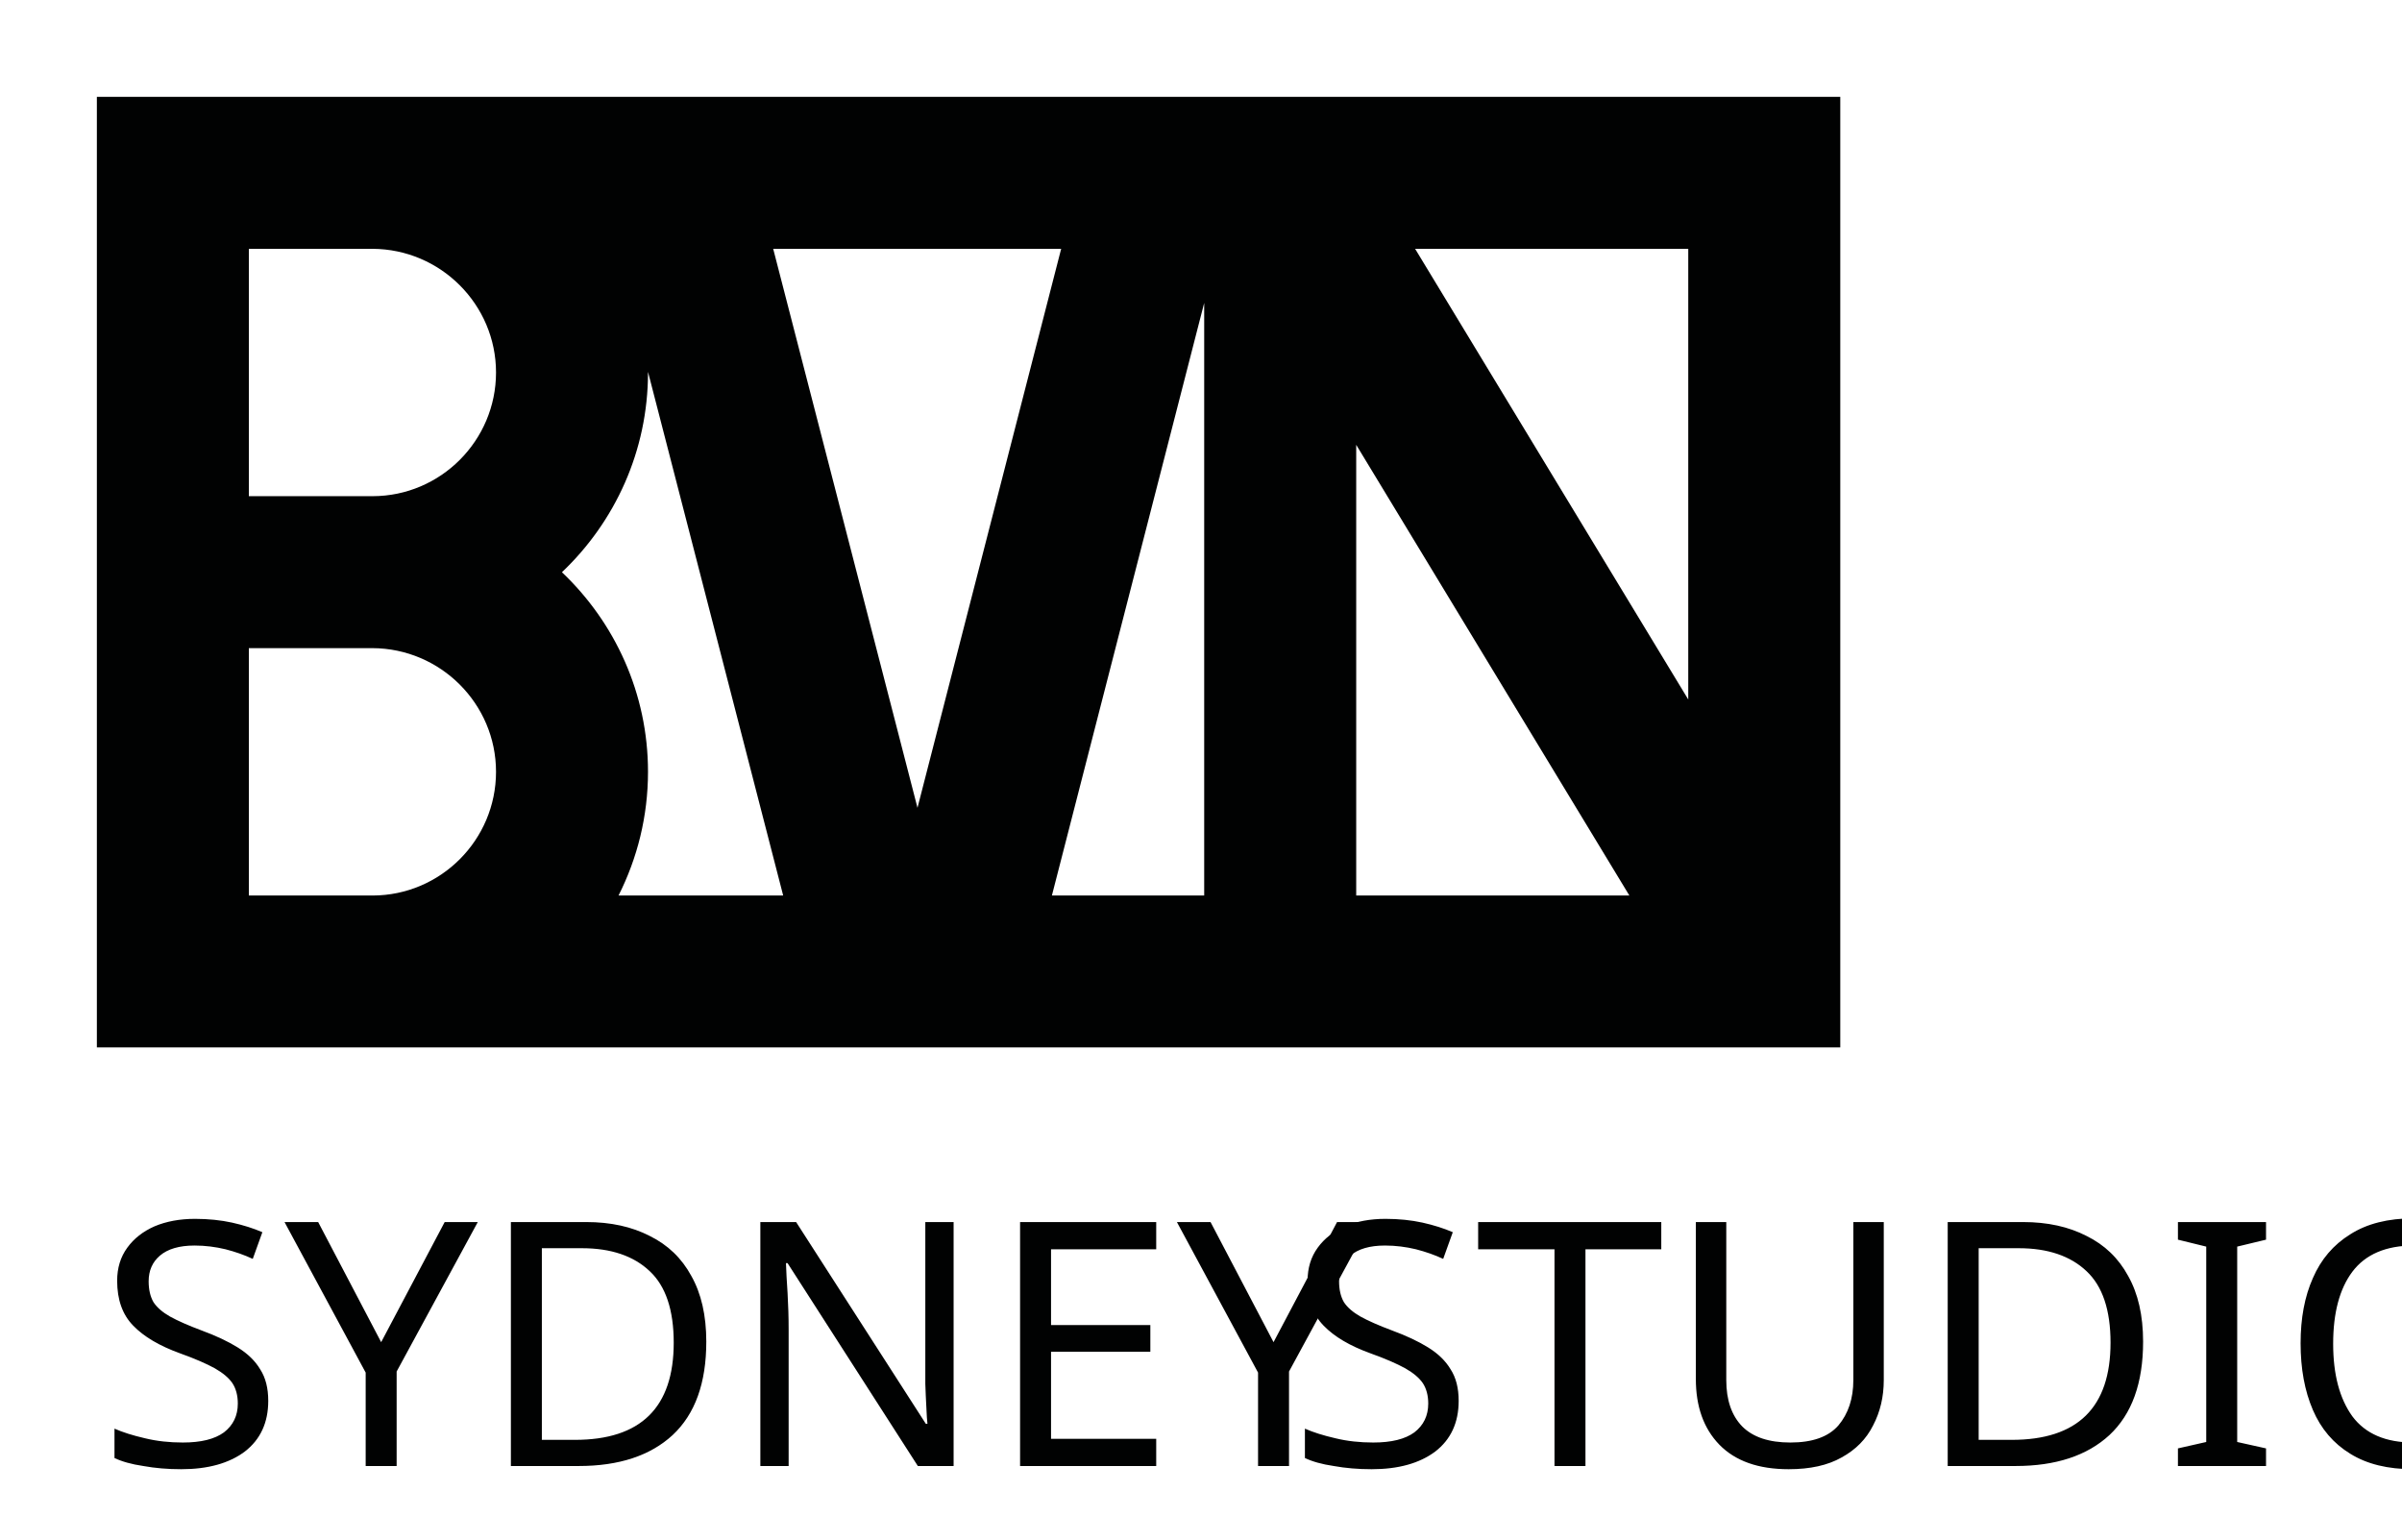
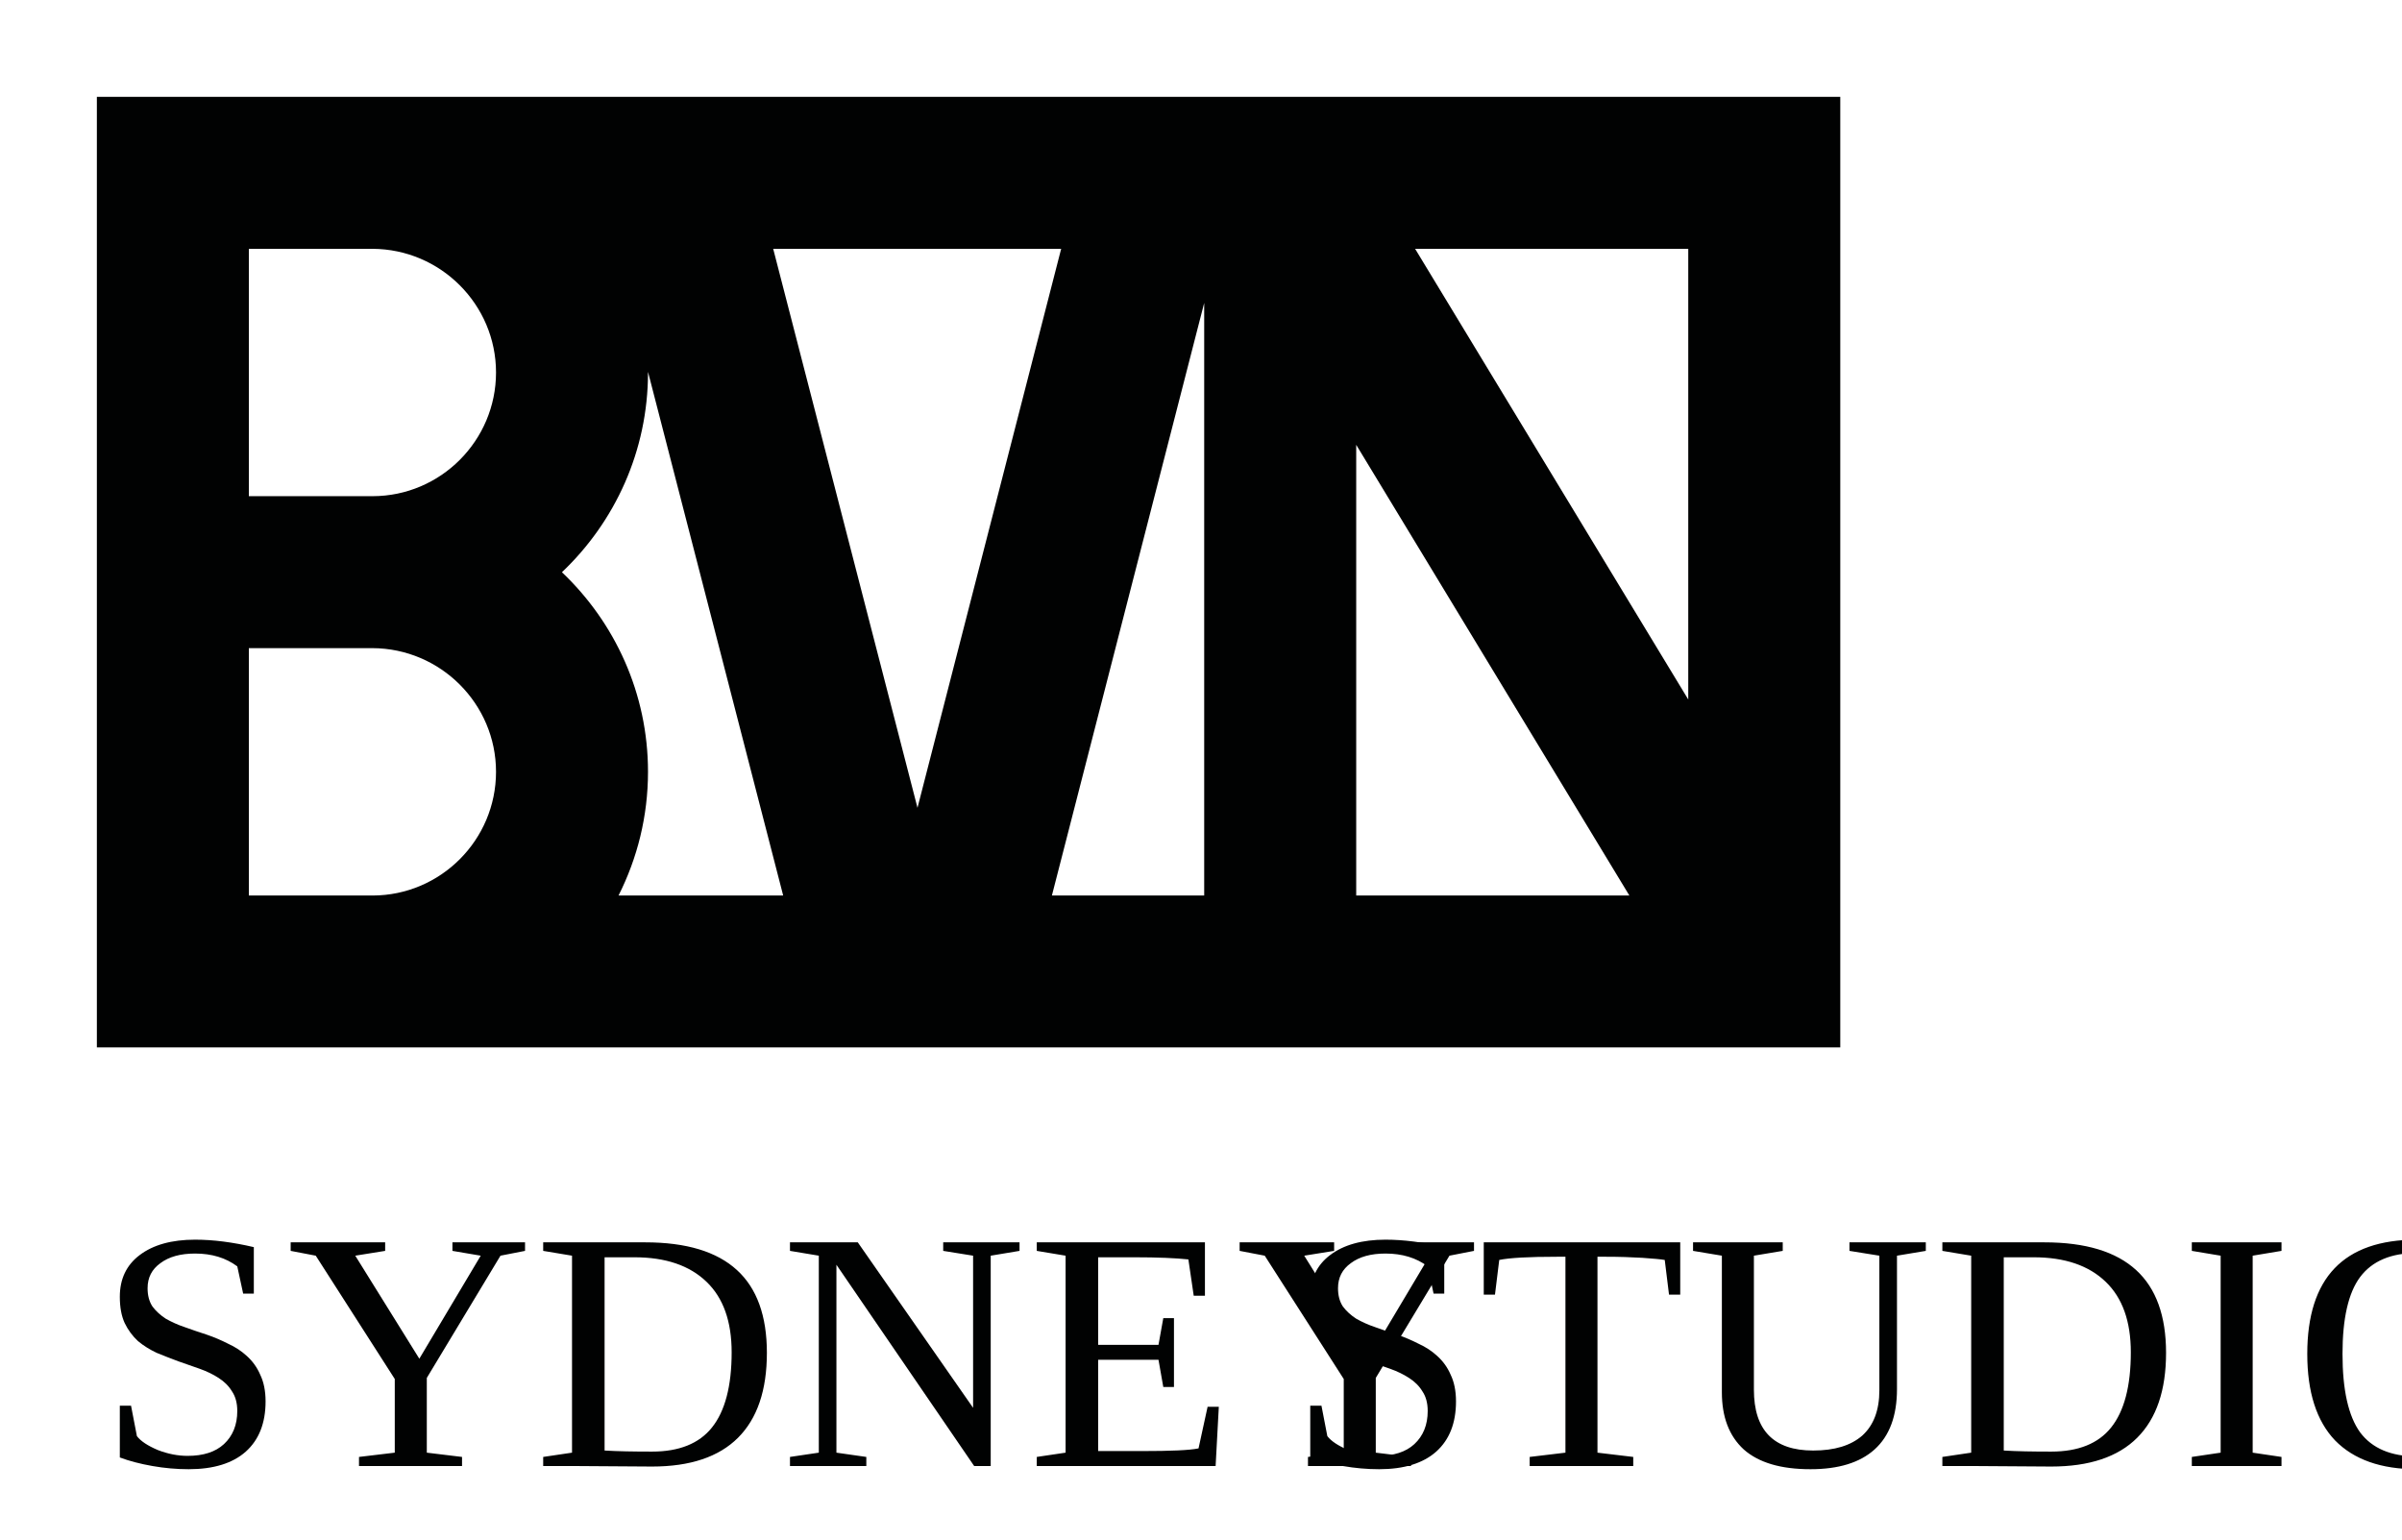
<svg xmlns="http://www.w3.org/2000/svg" xmlns:xlink="http://www.w3.org/1999/xlink" viewBox="0 0 70.299 45.063">
  <font horiz-adv-x="1000">
-     <font-face font-family="Blender-Bold" underline-position="-133" underline-thickness="20" />
+     <font-face underline-position="-133" underline-thickness="20" />
    <glyph unicode="D" horiz-adv-x="563" d="M467 145v306c0 19-3 39-16 57-12 17-50 60-72 73-17 11-42 17-61 17H44V0h274c21 0 44 9 60 18 22 12 62 52 74 70s15 39 15 57m-318-45v398h159c2 0 8 0 9-1 12-6 32-24 44-44 1-2 1-5 1-5V147c0-12-30-38-44-46-1-1-7-1-7-1z" />
    <glyph unicode="E" horiz-adv-x="516" d="M420 0v100H149v147h252v100H149v151h271v100H44V0z" />
    <glyph unicode="I" horiz-adv-x="249" d="M149 0v598H44V0z" />
    <glyph unicode="N" horiz-adv-x="567" d="M467 0v598H362V196L157 598H44V0h105v397L356 0z" />
    <glyph unicode="O" horiz-adv-x="589" d="M499 142v313c0 19-4 39-16 57-13 17-52 60-73 72-16 10-41 18-62 18H196c-22 0-46-8-62-18-21-12-61-55-73-72-12-18-16-38-16-57V142c0-19 4-39 16-57 12-17 52-60 73-72 16-10 40-18 62-18h152c21 0 46 8 62 18 21 12 60 55 73 72 12 18 16 38 16 57M150 452s0 3 1 5c12 18 33 38 44 44 1 1 5 1 5 1h144c1 0 3 0 5-1 11-6 32-26 44-44 1-1 1-5 1-5V143s0-2-1-4c-12-18-33-37-44-43-2-1-5-1-5-1H200c-1 0-3 0-5 1-11 6-32 25-44 43-1 1-1 4-1 4z" />
    <glyph unicode="S" horiz-adv-x="571" d="M486 142v63c0 45-27 95-78 109l-261 76c-5 1-11 8-11 17v50c0 8 27 36 43 44 0 0 2 1 6 1h141c5 0 6-1 6-1 21-13 44-46 44-46l101 29c-7 15-12 24-20 35-26 34-67 83-127 83H182c-22 0-46-9-62-18-21-12-62-54-74-72s-15-40-15-57v-54c0-46 27-95 78-109l260-74c5-1 12-8 12-17v-59c0-8-30-38-45-46 0 0-2-1-6-1H166c-5 0-7 1-7 1-24 18-44 46-44 46l-99-33c8-15 10-20 18-31C60 43 102-5 161-5h174c21 0 46 9 62 18 21 12 61 54 73 72 13 18 16 40 16 57z" />
    <glyph unicode="T" horiz-adv-x="504" d="M441 498v100H12V498h162V0h105v498z" />
    <glyph unicode="U" horiz-adv-x="555" d="M358 143s0-2-1-4c-12-18-32-37-43-43-2-1-4-1-5-1H190s-3 0-5 1c-12 6-32 25-44 43-1 1-1 5-1 5v454H35V142c0-19 4-39 16-57 12-17 52-60 73-72 16-10 40-18 62-18h127c21 0 45 8 61 18 22 12 61 55 73 72 12 18 16 38 16 57v456H358z" />
    <glyph unicode="Y" horiz-adv-x="520" d="M482 598H365L232 371 99 598H-17l196-337V0h105v261z" />
    <glyph horiz-adv-x="235" />
  </font>
  <defs>
    <path id="a" d="M0 0h70.299v45.062H0z" />
  </defs>
  <clipPath id="b">
    <use xlink:href="#a" overflow="visible" />
  </clipPath>
  <g clip-path="url(#b)">
-     <text transform="translate(2.835 42.91)" fill="#010202" font-family="'Blender-Bold'" font-size="10">
+     <text transform="translate(2.835 42.91)" fill="#010202" font-size="10">
      SYDNEY
    </text>
  </g>
  <g clip-path="url(#b)">
-     <text transform="translate(35.405 42.91)" fill="#010202" font-family="'Blender-Bold'" font-size="10">
+     <text transform="translate(35.405 42.91)" fill="#010202" font-size="10">
      
    </text>
  </g>
  <g clip-path="url(#b)">
-     <text transform="translate(37.675 42.91)" fill="#010202" font-family="'Blender-Bold'" font-size="10">
+     <text transform="translate(37.675 42.91)" fill="#010202" font-size="10">
      STUDIO
    </text>
  </g>
  <path clip-path="url(#b)" fill="#010202" d="M35.243 8.867v17.344h-4.457l4.457-17.344zm-17.14 17.344c.55-1.091.862-2.319.862-3.621 0-2.295-.969-4.37-2.519-5.841 1.55-1.472 2.519-3.548 2.519-5.847v-.019l3.956 15.328h-4.818zm-10.82 0v-7.24H10.9c1.994.007 3.617 1.631 3.617 3.62 0 1.994-1.621 3.617-3.61 3.621H7.283zM10.9 7.283c1.994.007 3.617 1.631 3.617 3.62 0 1.993-1.621 3.617-3.61 3.62H7.283v-7.24H10.9zm20.157 0l-4.205 16.361-4.223-16.361h8.428zm16.629 18.928h-7.994V13.02l7.994 13.191zm1.724-5.737L41.416 7.283h7.994v13.191zM2.835 30.658h51.024V2.834H2.835v27.824z" />
</svg>
